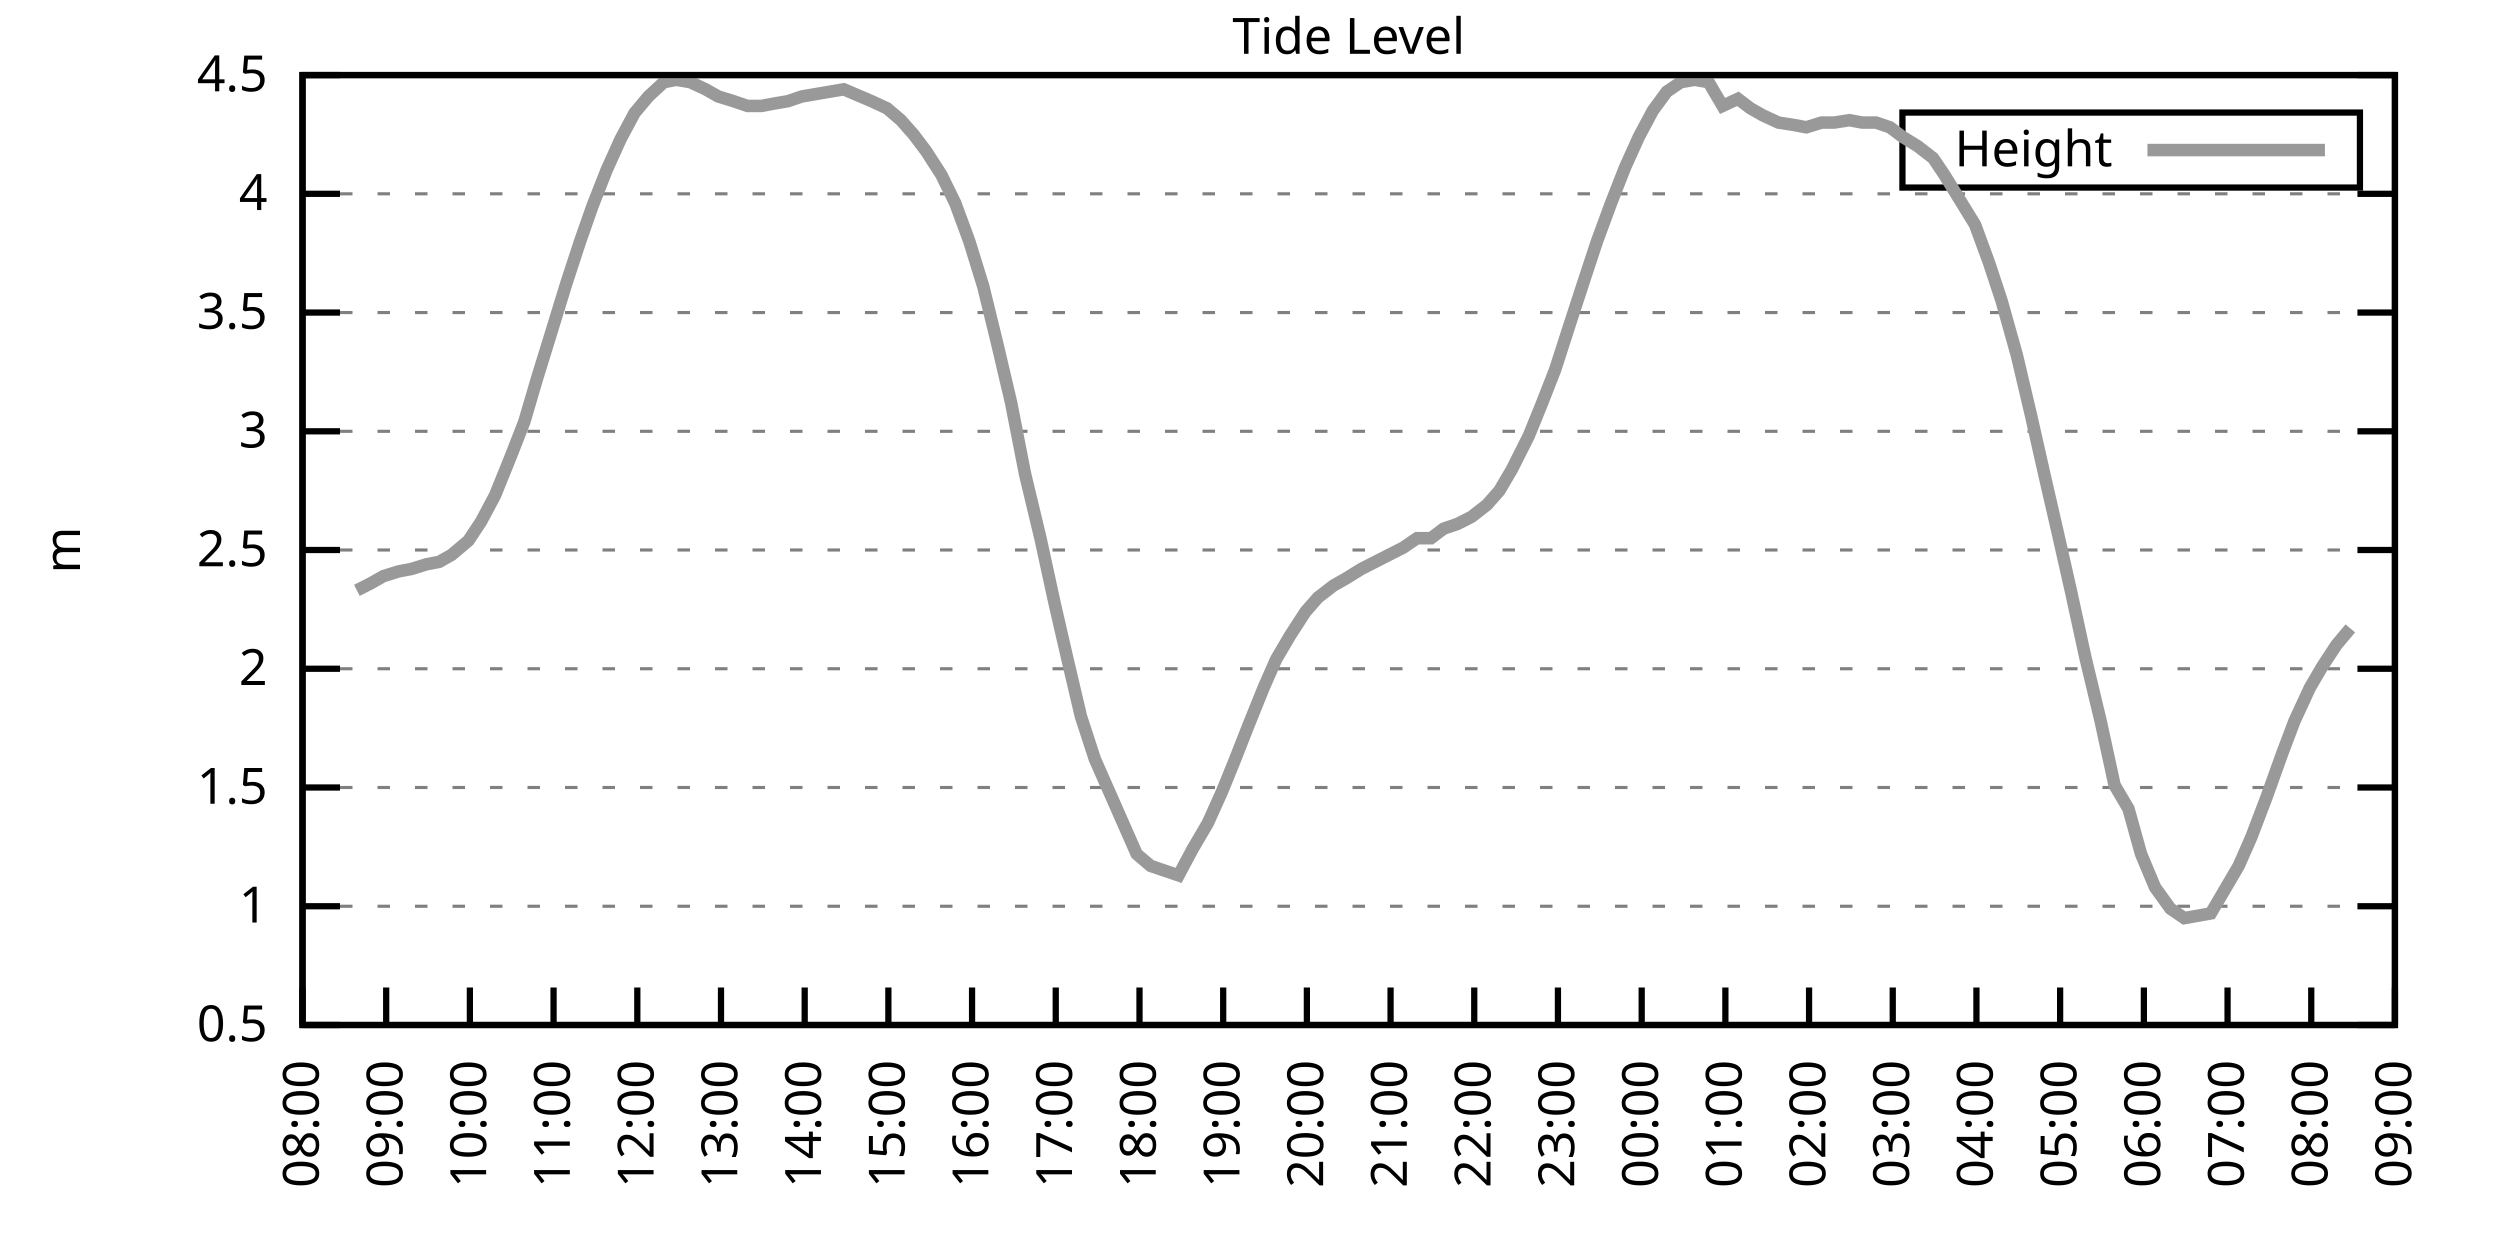
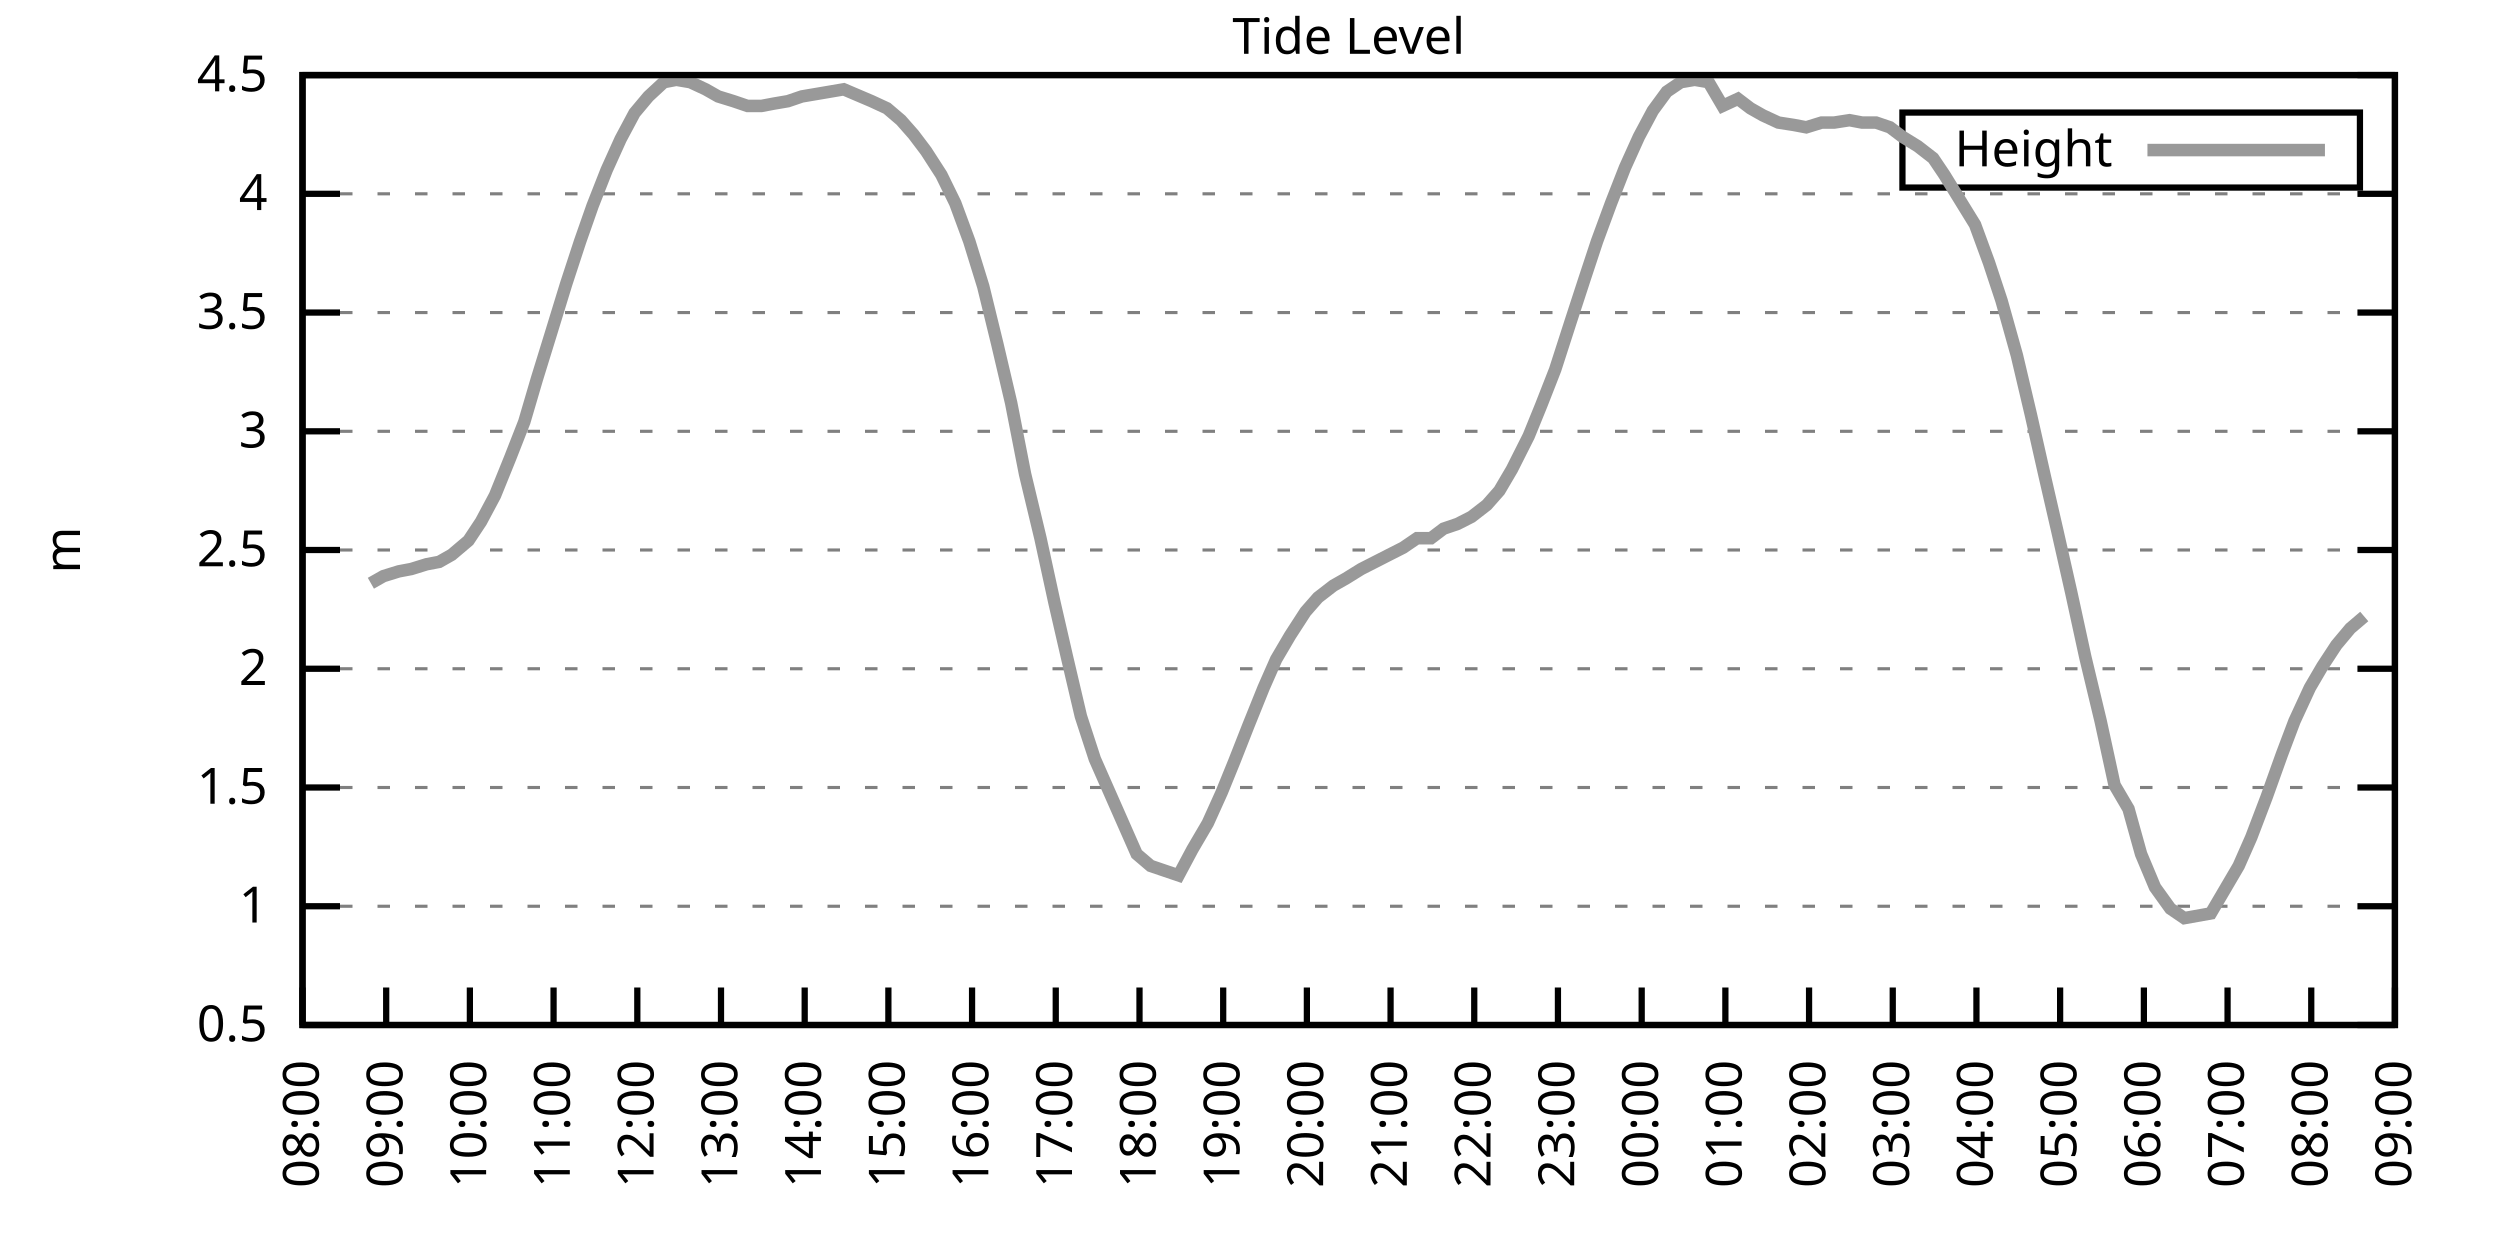
<svg xmlns="http://www.w3.org/2000/svg" xmlns:xlink="http://www.w3.org/1999/xlink" width="400" height="200" viewBox="0 0 400 200">
  <g id="gnuplot_canvas">
    <rect x="0" y="0" width="400" height="200" fill="none" />
    <defs>
      <circle id="gpDot" r="0.5" stroke-width="0.5" stroke="currentColor" />
      <path id="gpPt0" stroke-width="0.333" stroke="currentColor" d="M-1,0 h2 M0,-1 v2" />
      <path id="gpPt1" stroke-width="0.333" stroke="currentColor" d="M-1,-1 L1,1 M1,-1 L-1,1" />
      <path id="gpPt2" stroke-width="0.333" stroke="currentColor" d="M-1,0 L1,0 M0,-1 L0,1 M-1,-1 L1,1 M-1,1 L1,-1" />
      <rect id="gpPt3" stroke-width="0.333" stroke="currentColor" x="-1" y="-1" width="2" height="2" />
      <rect id="gpPt4" stroke-width="0.333" stroke="currentColor" fill="currentColor" x="-1" y="-1" width="2" height="2" />
      <circle id="gpPt5" stroke-width="0.333" stroke="currentColor" cx="0" cy="0" r="1" />
      <use xlink:href="#gpPt5" id="gpPt6" fill="currentColor" stroke="none" />
      <path id="gpPt7" stroke-width="0.333" stroke="currentColor" d="M0,-1.33 L-1.33,0.67 L1.33,0.67 z" />
      <use xlink:href="#gpPt7" id="gpPt8" fill="currentColor" stroke="none" />
      <use xlink:href="#gpPt7" id="gpPt9" stroke="currentColor" transform="rotate(180)" />
      <use xlink:href="#gpPt9" id="gpPt10" fill="currentColor" stroke="none" />
      <use xlink:href="#gpPt3" id="gpPt11" stroke="currentColor" transform="rotate(45)" />
      <use xlink:href="#gpPt11" id="gpPt12" fill="currentColor" stroke="none" />
      <path id="gpPt13" stroke-width="0.333" stroke="currentColor" d="M0,1.330 L1.265,0.411 L0.782,-1.067 L-0.782,-1.076 L-1.265,0.411 z" />
      <use xlink:href="#gpPt13" id="gpPt14" fill="currentColor" stroke="none" />
      <filter id="textbox" filterUnits="objectBoundingBox" x="0" y="0" height="1" width="1">
        <feFlood flood-color="white" flood-opacity="1" result="bgnd" />
        <feComposite in="SourceGraphic" in2="bgnd" operator="atop" />
      </filter>
      <filter id="greybox" filterUnits="objectBoundingBox" x="0" y="0" height="1" width="1">
        <feFlood flood-color="lightgrey" flood-opacity="1" result="grey" />
        <feComposite in="SourceGraphic" in2="grey" operator="atop" />
      </filter>
    </defs>
    <g fill="none" color="white" stroke="currentColor" stroke-width="1.00" stroke-linecap="butt" stroke-linejoin="miter">
</g>
    <g fill="none" color="black" stroke="currentColor" stroke-width="1.00" stroke-linecap="butt" stroke-linejoin="miter">
      <g stroke="none" shape-rendering="crispEdges">
        <polygon fill="rgb(255, 255, 255)" points="48.40,164.00 383.18,164.00 383.18,12.02 48.40,12.02 " />
      </g>
    </g>
    <g fill="none" color="black" stroke="currentColor" stroke-width="1.00" stroke-linecap="butt" stroke-linejoin="miter">
</g>
    <g fill="none" color="black" stroke="black" stroke-width="0.50" stroke-linecap="butt" stroke-linejoin="miter">
</g>
    <g fill="none" color="gray" stroke="currentColor" stroke-width="0.50" stroke-linecap="butt" stroke-linejoin="miter">
      <path stroke="gray" stroke-dasharray="2,4" class="gridline" d="M48.40,164.00 L383.19,164.00  " />
    </g>
    <g fill="none" color="gray" stroke="gray" stroke-width="1.00" stroke-linecap="butt" stroke-linejoin="miter">
</g>
    <g fill="none" color="black" stroke="currentColor" stroke-width="1.00" stroke-linecap="butt" stroke-linejoin="miter">
      <path stroke="black" d="M48.40,164.00 L54.40,164.00 M383.19,164.00 L377.19,164.00  " />
      <g transform="translate(42.80,166.60)" stroke="none" fill="black" font-family="Sans" font-size="8.00" text-anchor="end">
        <text>
          <tspan font-family="Sans"> 0.5</tspan>
        </text>
      </g>
    </g>
    <g fill="none" color="black" stroke="currentColor" stroke-width="1.00" stroke-linecap="butt" stroke-linejoin="miter">
</g>
    <g fill="none" color="black" stroke="black" stroke-width="0.50" stroke-linecap="butt" stroke-linejoin="miter">
</g>
    <g fill="none" color="gray" stroke="currentColor" stroke-width="0.50" stroke-linecap="butt" stroke-linejoin="miter">
      <path stroke="gray" stroke-dasharray="2,4" class="gridline" d="M48.40,145.00 L383.19,145.00  " />
    </g>
    <g fill="none" color="gray" stroke="gray" stroke-width="1.00" stroke-linecap="butt" stroke-linejoin="miter">
</g>
    <g fill="none" color="black" stroke="currentColor" stroke-width="1.00" stroke-linecap="butt" stroke-linejoin="miter">
      <path stroke="black" d="M48.40,145.00 L54.40,145.00 M383.19,145.00 L377.19,145.00  " />
      <g transform="translate(42.80,147.60)" stroke="none" fill="black" font-family="Sans" font-size="8.00" text-anchor="end">
        <text>
          <tspan font-family="Sans"> 1</tspan>
        </text>
      </g>
    </g>
    <g fill="none" color="black" stroke="currentColor" stroke-width="1.00" stroke-linecap="butt" stroke-linejoin="miter">
</g>
    <g fill="none" color="black" stroke="black" stroke-width="0.50" stroke-linecap="butt" stroke-linejoin="miter">
</g>
    <g fill="none" color="gray" stroke="currentColor" stroke-width="0.50" stroke-linecap="butt" stroke-linejoin="miter">
      <path stroke="gray" stroke-dasharray="2,4" class="gridline" d="M48.40,126.00 L383.19,126.00  " />
    </g>
    <g fill="none" color="gray" stroke="gray" stroke-width="1.00" stroke-linecap="butt" stroke-linejoin="miter">
</g>
    <g fill="none" color="black" stroke="currentColor" stroke-width="1.00" stroke-linecap="butt" stroke-linejoin="miter">
      <path stroke="black" d="M48.40,126.00 L54.40,126.00 M383.19,126.00 L377.19,126.00  " />
      <g transform="translate(42.80,128.60)" stroke="none" fill="black" font-family="Sans" font-size="8.00" text-anchor="end">
        <text>
          <tspan font-family="Sans"> 1.5</tspan>
        </text>
      </g>
    </g>
    <g fill="none" color="black" stroke="currentColor" stroke-width="1.00" stroke-linecap="butt" stroke-linejoin="miter">
</g>
    <g fill="none" color="black" stroke="black" stroke-width="0.50" stroke-linecap="butt" stroke-linejoin="miter">
</g>
    <g fill="none" color="gray" stroke="currentColor" stroke-width="0.50" stroke-linecap="butt" stroke-linejoin="miter">
      <path stroke="gray" stroke-dasharray="2,4" class="gridline" d="M48.40,107.00 L383.19,107.00  " />
    </g>
    <g fill="none" color="gray" stroke="gray" stroke-width="1.00" stroke-linecap="butt" stroke-linejoin="miter">
</g>
    <g fill="none" color="black" stroke="currentColor" stroke-width="1.00" stroke-linecap="butt" stroke-linejoin="miter">
      <path stroke="black" d="M48.40,107.00 L54.40,107.00 M383.19,107.00 L377.19,107.00  " />
      <g transform="translate(42.80,109.60)" stroke="none" fill="black" font-family="Sans" font-size="8.00" text-anchor="end">
        <text>
          <tspan font-family="Sans"> 2</tspan>
        </text>
      </g>
    </g>
    <g fill="none" color="black" stroke="currentColor" stroke-width="1.00" stroke-linecap="butt" stroke-linejoin="miter">
</g>
    <g fill="none" color="black" stroke="black" stroke-width="0.50" stroke-linecap="butt" stroke-linejoin="miter">
</g>
    <g fill="none" color="gray" stroke="currentColor" stroke-width="0.50" stroke-linecap="butt" stroke-linejoin="miter">
      <path stroke="gray" stroke-dasharray="2,4" class="gridline" d="M48.40,88.00 L383.19,88.00  " />
    </g>
    <g fill="none" color="gray" stroke="gray" stroke-width="1.00" stroke-linecap="butt" stroke-linejoin="miter">
</g>
    <g fill="none" color="black" stroke="currentColor" stroke-width="1.00" stroke-linecap="butt" stroke-linejoin="miter">
      <path stroke="black" d="M48.40,88.00 L54.40,88.00 M383.19,88.00 L377.19,88.00  " />
      <g transform="translate(42.80,90.60)" stroke="none" fill="black" font-family="Sans" font-size="8.00" text-anchor="end">
        <text>
          <tspan font-family="Sans"> 2.5</tspan>
        </text>
      </g>
    </g>
    <g fill="none" color="black" stroke="currentColor" stroke-width="1.00" stroke-linecap="butt" stroke-linejoin="miter">
</g>
    <g fill="none" color="black" stroke="black" stroke-width="0.50" stroke-linecap="butt" stroke-linejoin="miter">
</g>
    <g fill="none" color="gray" stroke="currentColor" stroke-width="0.50" stroke-linecap="butt" stroke-linejoin="miter">
      <path stroke="gray" stroke-dasharray="2,4" class="gridline" d="M48.40,69.01 L383.19,69.01  " />
    </g>
    <g fill="none" color="gray" stroke="gray" stroke-width="1.00" stroke-linecap="butt" stroke-linejoin="miter">
</g>
    <g fill="none" color="black" stroke="currentColor" stroke-width="1.00" stroke-linecap="butt" stroke-linejoin="miter">
      <path stroke="black" d="M48.40,69.01 L54.40,69.01 M383.19,69.01 L377.19,69.01  " />
      <g transform="translate(42.80,71.61)" stroke="none" fill="black" font-family="Sans" font-size="8.00" text-anchor="end">
        <text>
          <tspan font-family="Sans"> 3</tspan>
        </text>
      </g>
    </g>
    <g fill="none" color="black" stroke="currentColor" stroke-width="1.00" stroke-linecap="butt" stroke-linejoin="miter">
</g>
    <g fill="none" color="black" stroke="black" stroke-width="0.50" stroke-linecap="butt" stroke-linejoin="miter">
</g>
    <g fill="none" color="gray" stroke="currentColor" stroke-width="0.50" stroke-linecap="butt" stroke-linejoin="miter">
      <path stroke="gray" stroke-dasharray="2,4" class="gridline" d="M48.40,50.01 L383.19,50.01  " />
    </g>
    <g fill="none" color="gray" stroke="gray" stroke-width="1.00" stroke-linecap="butt" stroke-linejoin="miter">
</g>
    <g fill="none" color="black" stroke="currentColor" stroke-width="1.00" stroke-linecap="butt" stroke-linejoin="miter">
      <path stroke="black" d="M48.40,50.01 L54.40,50.01 M383.19,50.01 L377.19,50.01  " />
      <g transform="translate(42.80,52.61)" stroke="none" fill="black" font-family="Sans" font-size="8.00" text-anchor="end">
        <text>
          <tspan font-family="Sans"> 3.5</tspan>
        </text>
      </g>
    </g>
    <g fill="none" color="black" stroke="currentColor" stroke-width="1.00" stroke-linecap="butt" stroke-linejoin="miter">
</g>
    <g fill="none" color="black" stroke="black" stroke-width="0.50" stroke-linecap="butt" stroke-linejoin="miter">
</g>
    <g fill="none" color="gray" stroke="currentColor" stroke-width="0.50" stroke-linecap="butt" stroke-linejoin="miter">
      <path stroke="gray" stroke-dasharray="2,4" class="gridline" d="M48.40,31.01 L383.19,31.01  " />
    </g>
    <g fill="none" color="gray" stroke="gray" stroke-width="1.00" stroke-linecap="butt" stroke-linejoin="miter">
</g>
    <g fill="none" color="black" stroke="currentColor" stroke-width="1.00" stroke-linecap="butt" stroke-linejoin="miter">
      <path stroke="black" d="M48.40,31.01 L54.40,31.01 M383.19,31.01 L377.19,31.01  " />
      <g transform="translate(42.80,33.61)" stroke="none" fill="black" font-family="Sans" font-size="8.00" text-anchor="end">
        <text>
          <tspan font-family="Sans"> 4</tspan>
        </text>
      </g>
    </g>
    <g fill="none" color="black" stroke="currentColor" stroke-width="1.00" stroke-linecap="butt" stroke-linejoin="miter">
</g>
    <g fill="none" color="black" stroke="black" stroke-width="0.50" stroke-linecap="butt" stroke-linejoin="miter">
</g>
    <g fill="none" color="gray" stroke="currentColor" stroke-width="0.50" stroke-linecap="butt" stroke-linejoin="miter">
      <path stroke="gray" stroke-dasharray="2,4" class="gridline" d="M48.40,12.01 L383.19,12.01  " />
    </g>
    <g fill="none" color="gray" stroke="gray" stroke-width="1.00" stroke-linecap="butt" stroke-linejoin="miter">
</g>
    <g fill="none" color="black" stroke="currentColor" stroke-width="1.00" stroke-linecap="butt" stroke-linejoin="miter">
      <path stroke="black" d="M48.40,12.01 L54.40,12.01 M383.19,12.01 L377.19,12.01  " />
      <g transform="translate(42.80,14.61)" stroke="none" fill="black" font-family="Sans" font-size="8.00" text-anchor="end">
        <text>
          <tspan font-family="Sans"> 4.5</tspan>
        </text>
      </g>
    </g>
    <g fill="none" color="black" stroke="currentColor" stroke-width="1.00" stroke-linecap="butt" stroke-linejoin="miter">
      <path stroke="black" d="M48.40,164.00 L48.40,158.00  " />
      <g transform="translate(51.00,169.60) rotate(270.00)" stroke="none" fill="black" font-family="Sans" font-size="8.00" text-anchor="end">
        <text>
          <tspan font-family="Sans">08:00</tspan>
        </text>
      </g>
    </g>
    <g fill="none" color="black" stroke="currentColor" stroke-width="1.00" stroke-linecap="butt" stroke-linejoin="miter">
      <path stroke="black" d="M61.79,164.00 L61.79,158.00  " />
      <g transform="translate(64.39,169.60) rotate(270.00)" stroke="none" fill="black" font-family="Sans" font-size="8.00" text-anchor="end">
        <text>
          <tspan font-family="Sans">09:00</tspan>
        </text>
      </g>
    </g>
    <g fill="none" color="black" stroke="currentColor" stroke-width="1.00" stroke-linecap="butt" stroke-linejoin="miter">
      <path stroke="black" d="M75.18,164.00 L75.18,158.00  " />
      <g transform="translate(77.78,169.60) rotate(270.00)" stroke="none" fill="black" font-family="Sans" font-size="8.00" text-anchor="end">
        <text>
          <tspan font-family="Sans">10:00</tspan>
        </text>
      </g>
    </g>
    <g fill="none" color="black" stroke="currentColor" stroke-width="1.00" stroke-linecap="butt" stroke-linejoin="miter">
      <path stroke="black" d="M88.57,164.00 L88.57,158.00  " />
      <g transform="translate(91.17,169.60) rotate(270.00)" stroke="none" fill="black" font-family="Sans" font-size="8.00" text-anchor="end">
        <text>
          <tspan font-family="Sans">11:00</tspan>
        </text>
      </g>
    </g>
    <g fill="none" color="black" stroke="currentColor" stroke-width="1.00" stroke-linecap="butt" stroke-linejoin="miter">
      <path stroke="black" d="M101.97,164.00 L101.97,158.00  " />
      <g transform="translate(104.57,169.60) rotate(270.00)" stroke="none" fill="black" font-family="Sans" font-size="8.00" text-anchor="end">
        <text>
          <tspan font-family="Sans">12:00</tspan>
        </text>
      </g>
    </g>
    <g fill="none" color="black" stroke="currentColor" stroke-width="1.00" stroke-linecap="butt" stroke-linejoin="miter">
      <path stroke="black" d="M115.36,164.00 L115.36,158.00  " />
      <g transform="translate(117.96,169.60) rotate(270.00)" stroke="none" fill="black" font-family="Sans" font-size="8.00" text-anchor="end">
        <text>
          <tspan font-family="Sans">13:00</tspan>
        </text>
      </g>
    </g>
    <g fill="none" color="black" stroke="currentColor" stroke-width="1.00" stroke-linecap="butt" stroke-linejoin="miter">
      <path stroke="black" d="M128.75,164.00 L128.75,158.00  " />
      <g transform="translate(131.35,169.60) rotate(270.00)" stroke="none" fill="black" font-family="Sans" font-size="8.00" text-anchor="end">
        <text>
          <tspan font-family="Sans">14:00</tspan>
        </text>
      </g>
    </g>
    <g fill="none" color="black" stroke="currentColor" stroke-width="1.00" stroke-linecap="butt" stroke-linejoin="miter">
      <path stroke="black" d="M142.14,164.00 L142.14,158.00  " />
      <g transform="translate(144.74,169.60) rotate(270.00)" stroke="none" fill="black" font-family="Sans" font-size="8.00" text-anchor="end">
        <text>
          <tspan font-family="Sans">15:00</tspan>
        </text>
      </g>
    </g>
    <g fill="none" color="black" stroke="currentColor" stroke-width="1.00" stroke-linecap="butt" stroke-linejoin="miter">
      <path stroke="black" d="M155.53,164.00 L155.53,158.00  " />
      <g transform="translate(158.13,169.60) rotate(270.00)" stroke="none" fill="black" font-family="Sans" font-size="8.00" text-anchor="end">
        <text>
          <tspan font-family="Sans">16:00</tspan>
        </text>
      </g>
    </g>
    <g fill="none" color="black" stroke="currentColor" stroke-width="1.00" stroke-linecap="butt" stroke-linejoin="miter">
      <path stroke="black" d="M168.92,164.00 L168.92,158.00  " />
      <g transform="translate(171.52,169.60) rotate(270.00)" stroke="none" fill="black" font-family="Sans" font-size="8.00" text-anchor="end">
        <text>
          <tspan font-family="Sans">17:00</tspan>
        </text>
      </g>
    </g>
    <g fill="none" color="black" stroke="currentColor" stroke-width="1.00" stroke-linecap="butt" stroke-linejoin="miter">
      <path stroke="black" d="M182.32,164.00 L182.32,158.00  " />
      <g transform="translate(184.92,169.60) rotate(270.00)" stroke="none" fill="black" font-family="Sans" font-size="8.00" text-anchor="end">
        <text>
          <tspan font-family="Sans">18:00</tspan>
        </text>
      </g>
    </g>
    <g fill="none" color="black" stroke="currentColor" stroke-width="1.00" stroke-linecap="butt" stroke-linejoin="miter">
      <path stroke="black" d="M195.71,164.00 L195.71,158.00  " />
      <g transform="translate(198.31,169.60) rotate(270.00)" stroke="none" fill="black" font-family="Sans" font-size="8.00" text-anchor="end">
        <text>
          <tspan font-family="Sans">19:00</tspan>
        </text>
      </g>
    </g>
    <g fill="none" color="black" stroke="currentColor" stroke-width="1.00" stroke-linecap="butt" stroke-linejoin="miter">
      <path stroke="black" d="M209.10,164.00 L209.10,158.00  " />
      <g transform="translate(211.70,169.60) rotate(270.00)" stroke="none" fill="black" font-family="Sans" font-size="8.00" text-anchor="end">
        <text>
          <tspan font-family="Sans">20:00</tspan>
        </text>
      </g>
    </g>
    <g fill="none" color="black" stroke="currentColor" stroke-width="1.00" stroke-linecap="butt" stroke-linejoin="miter">
      <path stroke="black" d="M222.49,164.00 L222.49,158.00  " />
      <g transform="translate(225.09,169.60) rotate(270.00)" stroke="none" fill="black" font-family="Sans" font-size="8.00" text-anchor="end">
        <text>
          <tspan font-family="Sans">21:00</tspan>
        </text>
      </g>
    </g>
    <g fill="none" color="black" stroke="currentColor" stroke-width="1.00" stroke-linecap="butt" stroke-linejoin="miter">
      <path stroke="black" d="M235.88,164.00 L235.88,158.00  " />
      <g transform="translate(238.48,169.60) rotate(270.00)" stroke="none" fill="black" font-family="Sans" font-size="8.00" text-anchor="end">
        <text>
          <tspan font-family="Sans">22:00</tspan>
        </text>
      </g>
    </g>
    <g fill="none" color="black" stroke="currentColor" stroke-width="1.00" stroke-linecap="butt" stroke-linejoin="miter">
      <path stroke="black" d="M249.27,164.00 L249.27,158.00  " />
      <g transform="translate(251.87,169.60) rotate(270.00)" stroke="none" fill="black" font-family="Sans" font-size="8.00" text-anchor="end">
        <text>
          <tspan font-family="Sans">23:00</tspan>
        </text>
      </g>
    </g>
    <g fill="none" color="black" stroke="currentColor" stroke-width="1.00" stroke-linecap="butt" stroke-linejoin="miter">
      <path stroke="black" d="M262.67,164.00 L262.67,158.00  " />
      <g transform="translate(265.27,169.60) rotate(270.00)" stroke="none" fill="black" font-family="Sans" font-size="8.00" text-anchor="end">
        <text>
          <tspan font-family="Sans">00:00</tspan>
        </text>
      </g>
    </g>
    <g fill="none" color="black" stroke="currentColor" stroke-width="1.00" stroke-linecap="butt" stroke-linejoin="miter">
      <path stroke="black" d="M276.06,164.00 L276.06,158.00  " />
      <g transform="translate(278.66,169.60) rotate(270.00)" stroke="none" fill="black" font-family="Sans" font-size="8.00" text-anchor="end">
        <text>
          <tspan font-family="Sans">01:00</tspan>
        </text>
      </g>
    </g>
    <g fill="none" color="black" stroke="currentColor" stroke-width="1.00" stroke-linecap="butt" stroke-linejoin="miter">
      <path stroke="black" d="M289.45,164.00 L289.45,158.00  " />
      <g transform="translate(292.05,169.60) rotate(270.00)" stroke="none" fill="black" font-family="Sans" font-size="8.00" text-anchor="end">
        <text>
          <tspan font-family="Sans">02:00</tspan>
        </text>
      </g>
    </g>
    <g fill="none" color="black" stroke="currentColor" stroke-width="1.00" stroke-linecap="butt" stroke-linejoin="miter">
      <path stroke="black" d="M302.84,164.00 L302.84,158.00  " />
      <g transform="translate(305.44,169.60) rotate(270.00)" stroke="none" fill="black" font-family="Sans" font-size="8.00" text-anchor="end">
        <text>
          <tspan font-family="Sans">03:00</tspan>
        </text>
      </g>
    </g>
    <g fill="none" color="black" stroke="currentColor" stroke-width="1.00" stroke-linecap="butt" stroke-linejoin="miter">
      <path stroke="black" d="M316.23,164.00 L316.23,158.00  " />
      <g transform="translate(318.83,169.60) rotate(270.00)" stroke="none" fill="black" font-family="Sans" font-size="8.00" text-anchor="end">
        <text>
          <tspan font-family="Sans">04:00</tspan>
        </text>
      </g>
    </g>
    <g fill="none" color="black" stroke="currentColor" stroke-width="1.00" stroke-linecap="butt" stroke-linejoin="miter">
      <path stroke="black" d="M329.62,164.00 L329.62,158.00  " />
      <g transform="translate(332.22,169.60) rotate(270.00)" stroke="none" fill="black" font-family="Sans" font-size="8.00" text-anchor="end">
        <text>
          <tspan font-family="Sans">05:00</tspan>
        </text>
      </g>
    </g>
    <g fill="none" color="black" stroke="currentColor" stroke-width="1.00" stroke-linecap="butt" stroke-linejoin="miter">
      <path stroke="black" d="M343.02,164.00 L343.02,158.00  " />
      <g transform="translate(345.62,169.60) rotate(270.00)" stroke="none" fill="black" font-family="Sans" font-size="8.00" text-anchor="end">
        <text>
          <tspan font-family="Sans">06:00</tspan>
        </text>
      </g>
    </g>
    <g fill="none" color="black" stroke="currentColor" stroke-width="1.00" stroke-linecap="butt" stroke-linejoin="miter">
      <path stroke="black" d="M356.41,164.00 L356.41,158.00  " />
      <g transform="translate(359.01,169.60) rotate(270.00)" stroke="none" fill="black" font-family="Sans" font-size="8.00" text-anchor="end">
        <text>
          <tspan font-family="Sans">07:00</tspan>
        </text>
      </g>
    </g>
    <g fill="none" color="black" stroke="currentColor" stroke-width="1.00" stroke-linecap="butt" stroke-linejoin="miter">
      <path stroke="black" d="M369.80,164.00 L369.80,158.00  " />
      <g transform="translate(372.40,169.60) rotate(270.00)" stroke="none" fill="black" font-family="Sans" font-size="8.00" text-anchor="end">
        <text>
          <tspan font-family="Sans">08:00</tspan>
        </text>
      </g>
    </g>
    <g fill="none" color="black" stroke="currentColor" stroke-width="1.00" stroke-linecap="butt" stroke-linejoin="miter">
      <path stroke="black" d="M383.19,164.00 L383.19,158.00  " />
      <g transform="translate(385.79,169.60) rotate(270.00)" stroke="none" fill="black" font-family="Sans" font-size="8.00" text-anchor="end">
        <text>
          <tspan font-family="Sans">09:00</tspan>
        </text>
      </g>
    </g>
    <g fill="none" color="black" stroke="currentColor" stroke-width="1.00" stroke-linecap="butt" stroke-linejoin="miter">
</g>
    <g fill="none" color="black" stroke="currentColor" stroke-width="1.00" stroke-linecap="butt" stroke-linejoin="miter">
      <path stroke="black" d="M48.40,12.01 L48.40,164.00 L383.19,164.00 L383.19,12.01 L48.40,12.01 Z  " />
    </g>
    <g fill="none" color="black" stroke="currentColor" stroke-width="1.00" stroke-linecap="butt" stroke-linejoin="miter">
</g>
    <g fill="none" color="black" stroke="currentColor" stroke-width="1.00" stroke-linecap="butt" stroke-linejoin="miter">
      <path stroke="black" d="M304.39,30.01 L304.39,18.01 L377.59,18.01 L377.59,30.01 L304.39,30.01 Z  " />
    </g>
    <g id="Tide_level_plot_1">
      <g fill="none" color="white" stroke="black" stroke-width="2.00" stroke-linecap="butt" stroke-linejoin="miter">
</g>
      <g fill="none" color="black" stroke="currentColor" stroke-width="2.00" stroke-linecap="butt" stroke-linejoin="miter">
        <g transform="translate(337.99,26.61)" stroke="none" fill="black" font-family="Sans" font-size="8.00" text-anchor="end">
          <text>
            <tspan font-family="Sans">Height</tspan>
          </text>
        </g>
      </g>
      <g fill="none" color="black" stroke="currentColor" stroke-width="2.00" stroke-linecap="butt" stroke-linejoin="miter">
-         <path stroke="rgb(153, 153, 153)" d="M343.59,24.01 L371.99,24.01 M57.10,94.46 L59.34,93.32 L61.35,92.18 L63.80,91.42 L65.81,91.04 L68.26,90.28   L70.27,89.90 L72.28,88.76 L74.96,86.49 L76.97,83.45 L79.20,79.27 L81.66,73.19 L83.89,67.49 L85.90,60.65   L88.13,53.43 L90.58,45.45 L92.82,38.61 L94.82,32.91 L97.06,27.21 L99.29,22.27 L101.52,18.09 L103.75,15.43   L106.21,13.15 L108.22,12.77 L110.45,13.15 L112.90,14.29 L114.91,15.43 L117.37,16.19 L119.60,16.95 L121.83,16.95   L123.84,16.57 L126.07,16.19 L128.30,15.43 L130.54,15.05 L132.77,14.67 L135.00,14.29 L139.46,16.19 L141.92,17.33   L144.15,19.23 L146.16,21.51 L148.17,24.17 L150.62,27.97 L152.85,32.53 L155.09,38.61 L157.32,45.83 L159.55,54.95   L161.78,64.45 L164.01,75.85 L166.47,86.11 L168.70,96.36 L170.71,105.10 L172.94,114.60 L175.17,121.44 L181.87,136.64   L184.10,138.54 L186.33,139.30 L188.57,140.06 L190.80,135.88 L193.25,131.70 L195.48,126.76 L197.49,121.82 L199.73,116.12   L202.18,110.04 L204.19,105.48 L206.42,101.68 L208.88,97.88 L210.88,95.60 L213.34,93.70 L215.35,92.56 L217.80,91.04   L220.04,89.90 L222.27,88.76 L224.50,87.63 L226.73,86.11 L228.96,86.11 L230.97,84.59 L233.20,83.83 L235.44,82.69   L237.89,80.79 L239.90,78.51 L241.91,75.09 L244.59,69.77 L246.60,64.83 L248.83,59.13 L251.28,51.53 L253.51,44.69   L255.52,38.61 L257.76,32.53 L259.99,26.83 L262.22,21.89 L264.45,17.71 L266.68,14.67 L268.92,13.15 L271.15,12.77   L273.38,13.15 L275.61,16.95 L278.07,15.81 L280.07,17.33 L282.08,18.47 L284.54,19.61 L286.99,19.99 L289.00,20.37   L291.46,19.61 L293.47,19.61 L295.92,19.23 L297.93,19.61 L300.16,19.61 L302.39,20.37 L304.40,21.89 L306.86,23.41   L309.31,25.31 L311.10,27.97 L316.01,35.95 L318.24,42.03 L320.25,48.11 L322.70,56.85 L324.94,66.35 L327.17,76.23   L329.18,84.97 L331.41,94.84 L333.64,105.10 L336.10,115.36 L338.33,125.62 L340.56,129.42 L342.57,136.64 L344.80,141.96   L347.26,145.38 L349.49,146.90 L353.73,146.14 L355.74,142.72 L358.19,138.54 L360.20,133.98 L362.66,127.52 L365.11,120.68   L367.12,115.36 L369.58,110.04 L371.58,106.62 L373.82,103.20 L376.05,100.54  " />
+         <path stroke="rgb(153, 153, 153)" d="M343.59,24.01 L371.99,24.01 M59.34,93.32 L61.35,92.18 L63.80,91.42 L65.81,91.04 L68.26,90.28 L70.27,89.90   L72.28,88.76 L74.96,86.49 L76.97,83.45 L79.20,79.27 L81.66,73.19 L83.89,67.49 L85.90,60.65 L88.13,53.43   L90.58,45.45 L92.82,38.61 L94.82,32.91 L97.06,27.21 L99.29,22.27 L101.52,18.09 L103.75,15.43 L106.21,13.15   L108.22,12.77 L110.45,13.15 L112.90,14.29 L114.91,15.43 L117.37,16.19 L119.60,16.95 L121.83,16.95 L123.84,16.57   L126.07,16.19 L128.30,15.43 L130.54,15.05 L132.77,14.67 L135.00,14.29 L139.46,16.19 L141.92,17.33 L144.15,19.23   L146.16,21.51 L148.17,24.17 L150.62,27.97 L152.85,32.53 L155.09,38.61 L157.32,45.83 L159.55,54.95 L161.78,64.45   L164.01,75.85 L166.47,86.11 L168.70,96.36 L170.71,105.10 L172.94,114.60 L175.17,121.44 L181.87,136.64 L184.10,138.54   L186.33,139.30 L188.57,140.06 L190.80,135.88 L193.25,131.70 L195.48,126.76 L197.49,121.82 L199.73,116.12 L202.18,110.04   L204.19,105.48 L206.42,101.68 L208.88,97.88 L210.88,95.60 L213.34,93.70 L215.35,92.56 L217.80,91.04 L220.04,89.90   L222.27,88.76 L224.50,87.63 L226.73,86.11 L228.96,86.11 L230.97,84.59 L233.20,83.83 L235.44,82.69 L237.89,80.79   L239.90,78.51 L241.91,75.09 L244.59,69.77 L246.60,64.83 L248.83,59.13 L251.28,51.53 L253.51,44.69 L255.52,38.61   L257.76,32.53 L259.99,26.83 L262.22,21.89 L264.45,17.71 L266.68,14.67 L268.92,13.15 L271.15,12.77 L273.38,13.15   L275.61,16.95 L278.07,15.81 L280.07,17.33 L282.08,18.47 L284.54,19.61 L286.99,19.99 L289.00,20.37 L291.46,19.61   L293.47,19.61 L295.92,19.23 L297.93,19.61 L300.16,19.61 L302.39,20.37 L304.40,21.89 L306.86,23.41 L309.31,25.31   L311.10,27.97 L316.01,35.95 L318.24,42.03 L320.25,48.11 L322.70,56.85 L324.94,66.35 L327.17,76.23 L329.18,84.97   L331.41,94.84 L333.64,105.10 L336.10,115.36 L338.33,125.62 L340.56,129.42 L342.57,136.64 L344.80,141.96 L347.26,145.38   L349.49,146.90 L353.73,146.14 L355.74,142.72 L358.19,138.54 L360.20,133.98 L362.66,127.52 L365.11,120.68 L367.12,115.36   L369.58,110.04 L371.58,106.62 L373.82,103.20 L376.05,100.54 L378.28,98.64  " />
      </g>
    </g>
    <g fill="none" color="black" stroke="currentColor" stroke-width="2.00" stroke-linecap="butt" stroke-linejoin="miter">
</g>
    <g fill="none" color="black" stroke="black" stroke-width="1.00" stroke-linecap="butt" stroke-linejoin="miter">
</g>
    <g fill="none" color="black" stroke="currentColor" stroke-width="1.00" stroke-linecap="butt" stroke-linejoin="miter">
      <path stroke="black" d="M48.40,12.01 L48.40,164.00 L383.19,164.00 L383.19,12.01 L48.40,12.01 Z  " />
      <g transform="translate(12.80,88.01) rotate(270.00)" stroke="none" fill="black" font-family="Sans" font-size="8.00" text-anchor="middle">
        <text>
          <tspan font-family="Sans">m</tspan>
        </text>
      </g>
    </g>
    <g fill="none" color="black" stroke="currentColor" stroke-width="1.00" stroke-linecap="butt" stroke-linejoin="miter">
</g>
    <g fill="none" color="black" stroke="currentColor" stroke-width="1.00" stroke-linecap="butt" stroke-linejoin="miter">
      <g transform="translate(215.79,8.61)" stroke="none" fill="black" font-family="Sans" font-size="8.00" text-anchor="middle">
        <text>
          <tspan font-family="Sans">Tide Level</tspan>
        </text>
      </g>
    </g>
    <g fill="none" color="black" stroke="currentColor" stroke-width="1.00" stroke-linecap="butt" stroke-linejoin="miter">
</g>
  </g>
</svg>
